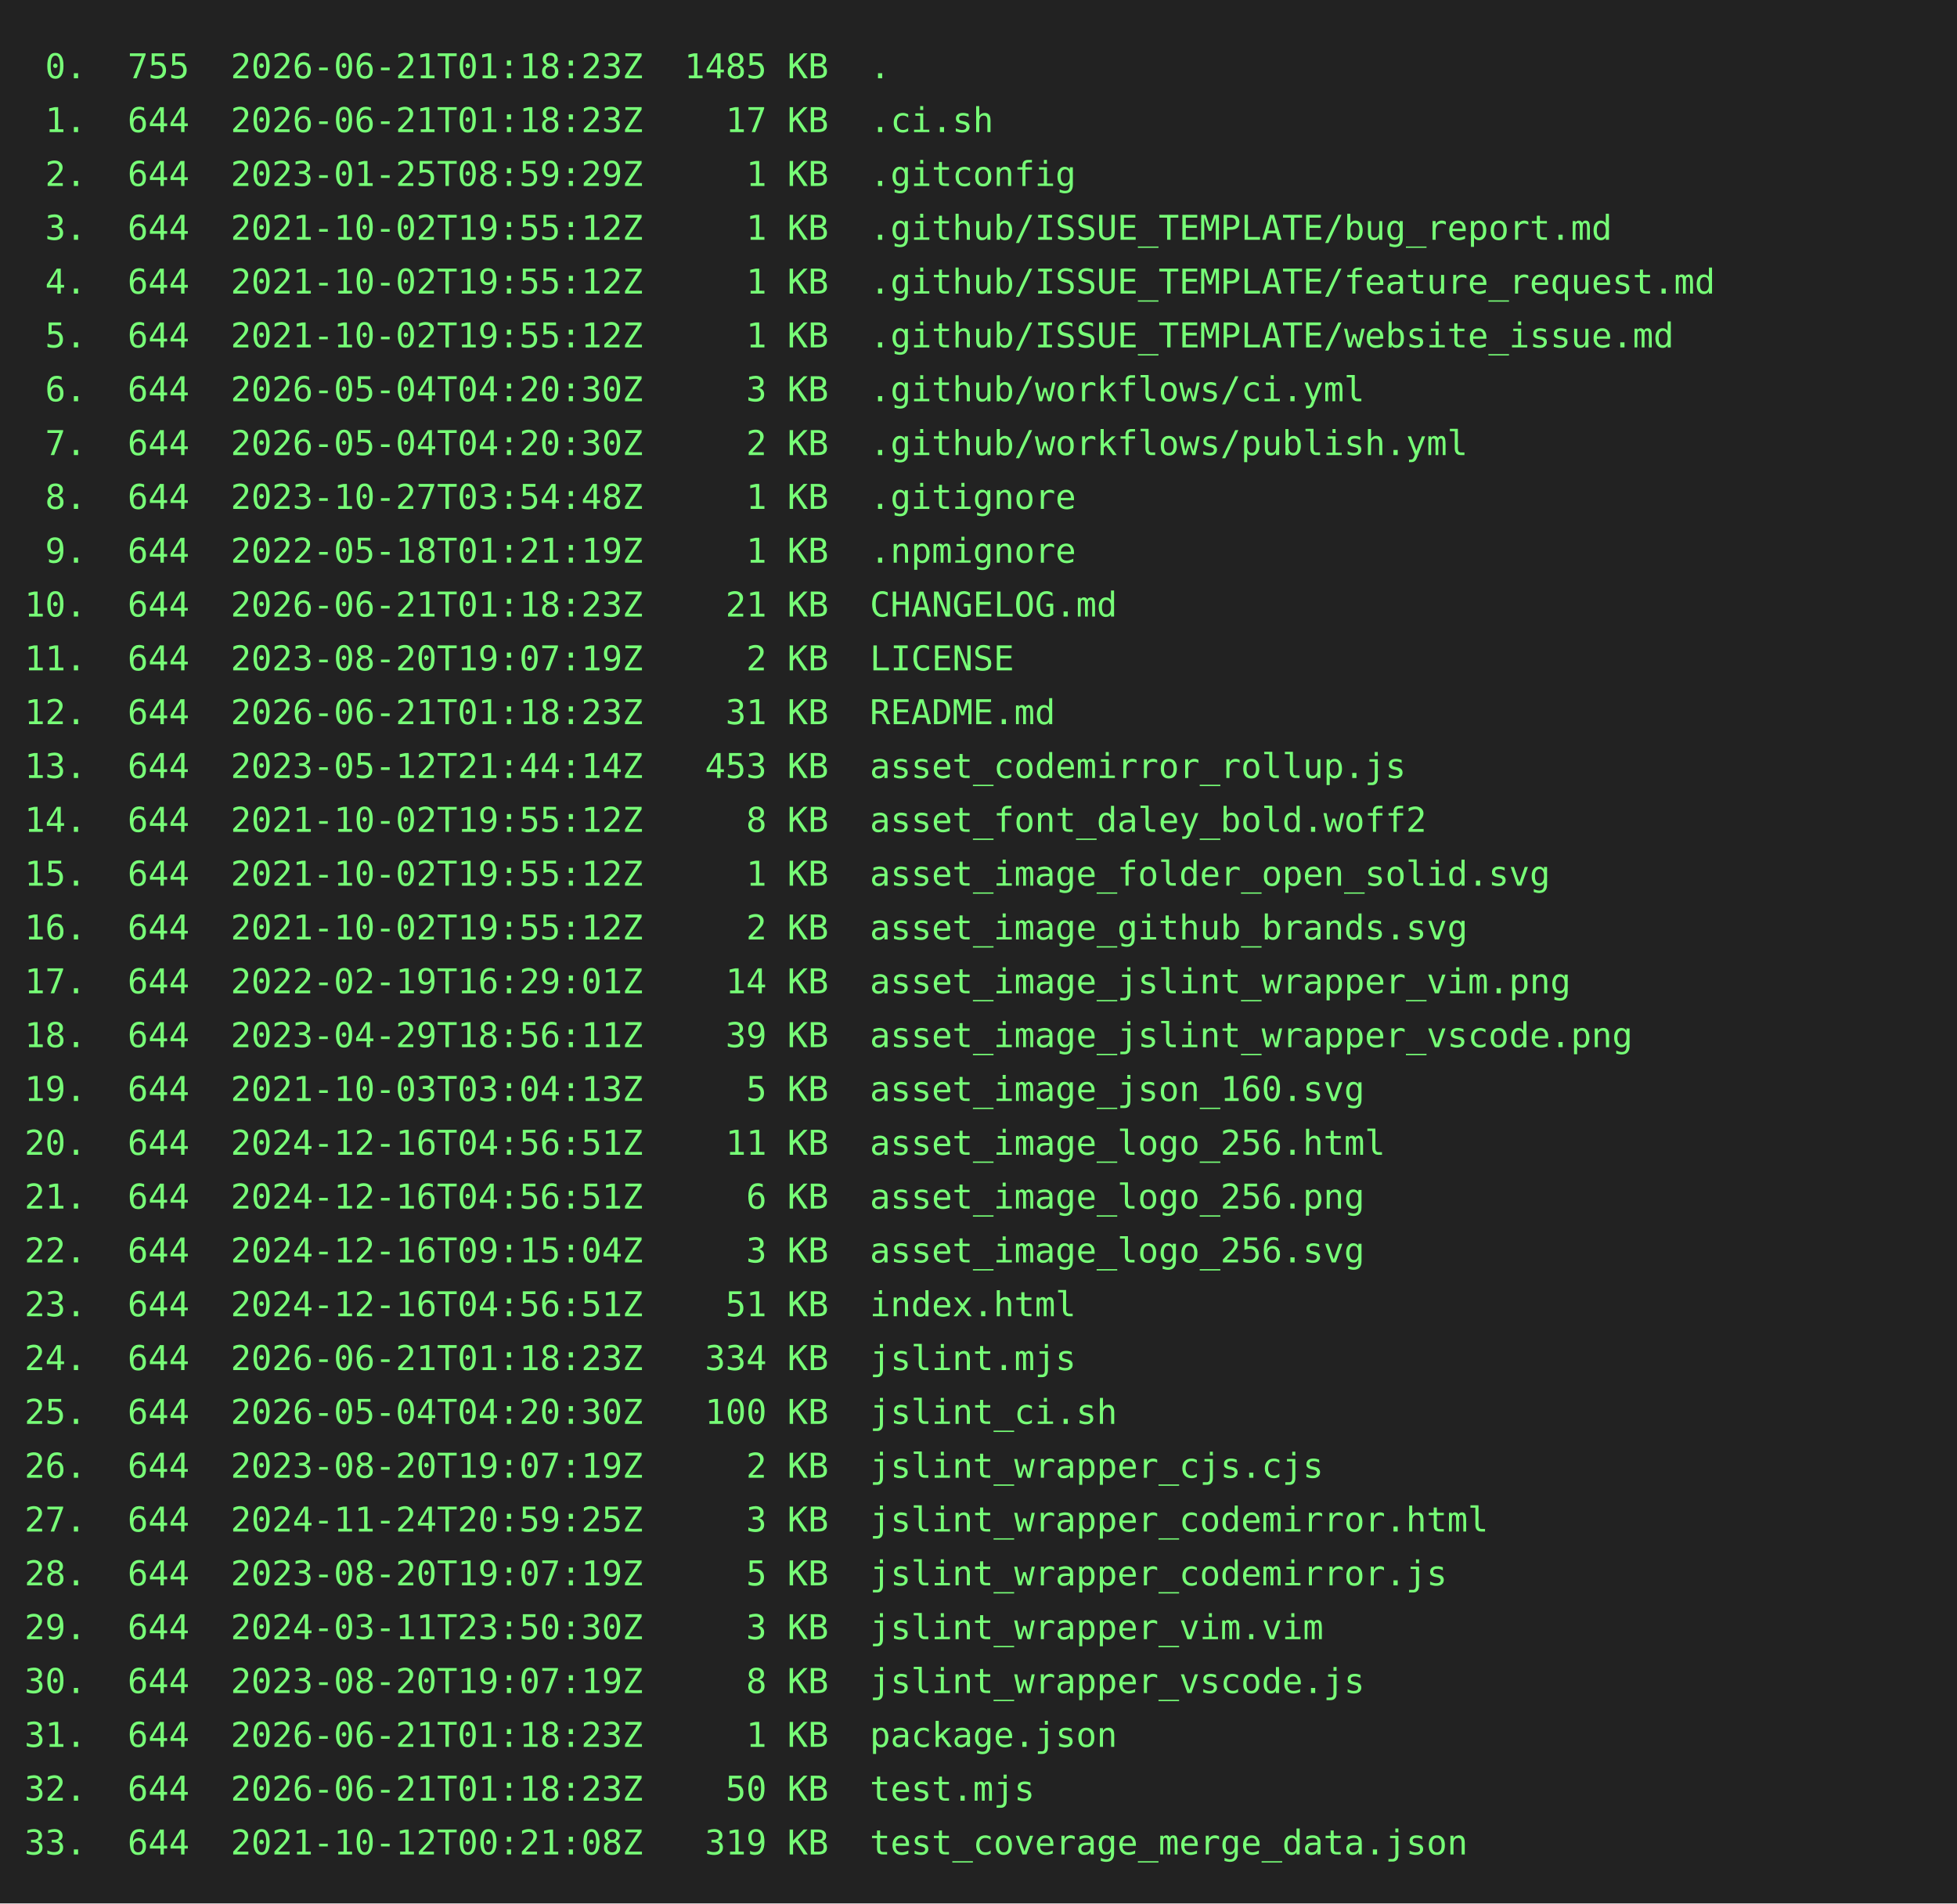
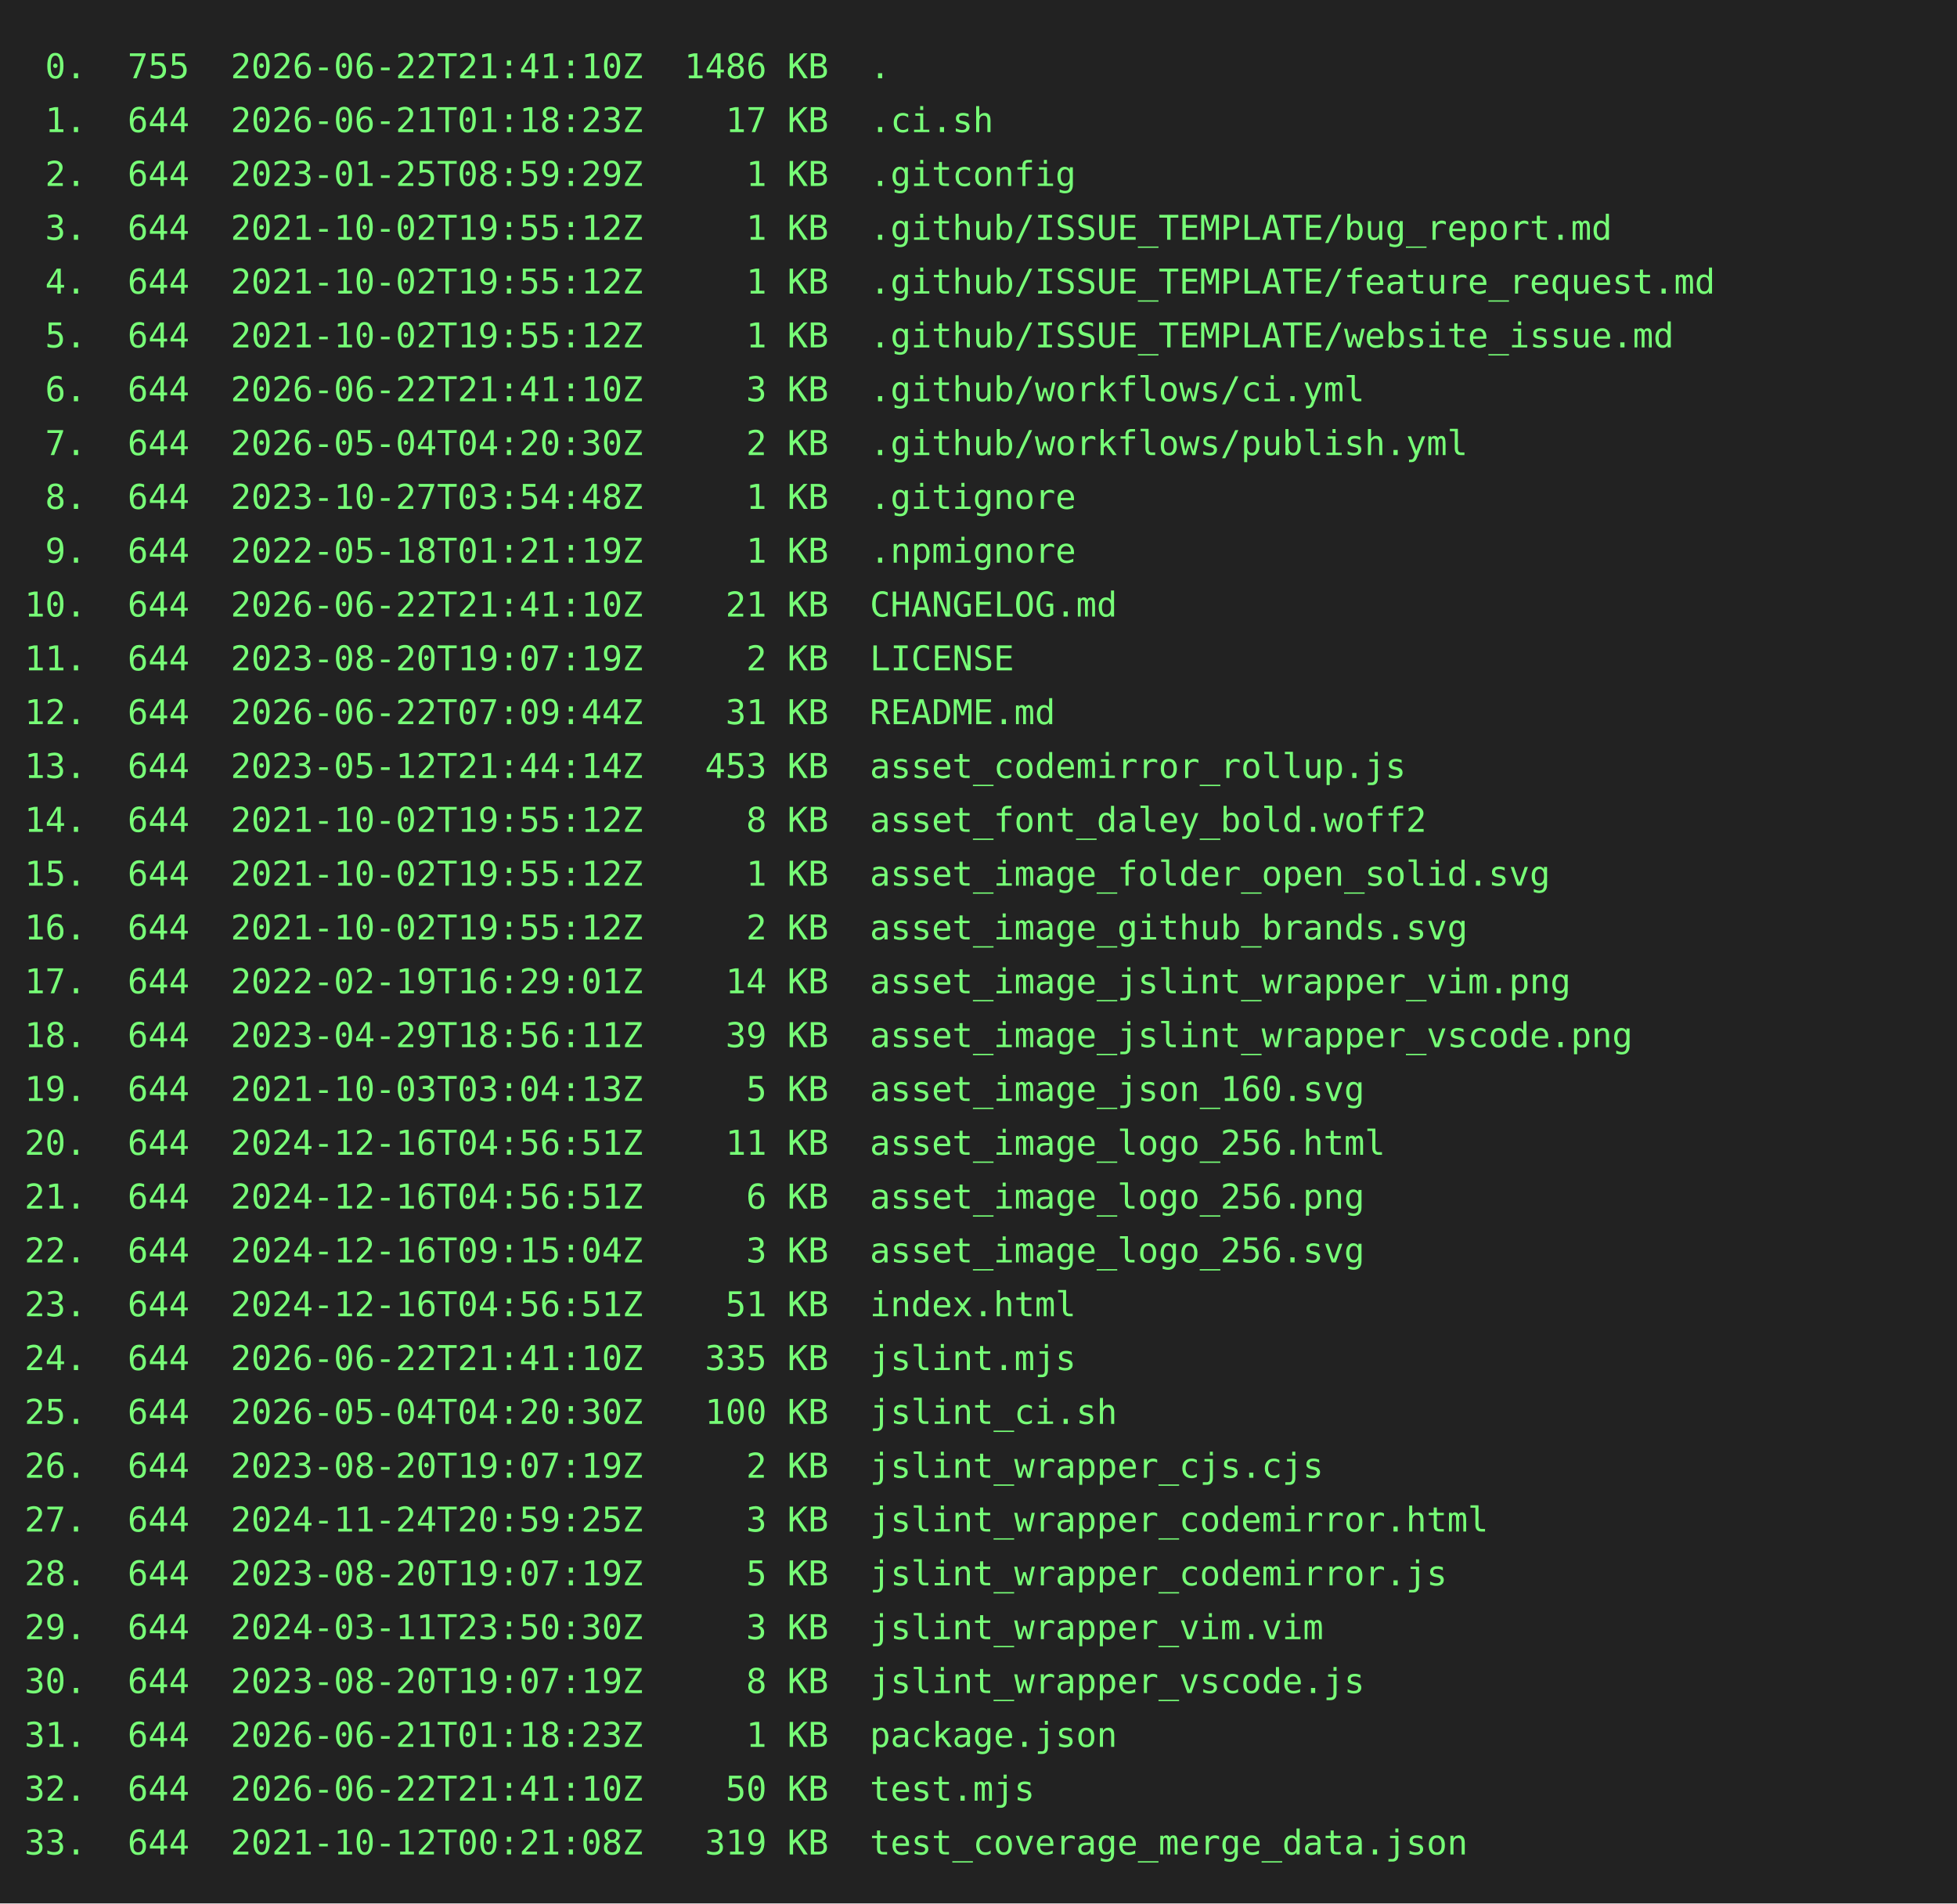
<svg xmlns="http://www.w3.org/2000/svg" height="778" width="800">
  <rect height="778" fill="#222" width="800" />
  <text fill="#7f7" font-family="consolas, menlo, monospace" font-size="14" xml:space="preserve">
-     <tspan lengthAdjust="spacingAndGlyphs" textLength="768" x="10" y="32"> 0.  755  2026-06-21T01:18:23Z  1485 KB  .                                                       </tspan>
+     <tspan lengthAdjust="spacingAndGlyphs" textLength="768" x="10" y="32"> 0.  755  2026-06-22T21:41:10Z  1486 KB  .                                                       </tspan>
    <tspan lengthAdjust="spacingAndGlyphs" textLength="768" x="10" y="54"> 1.  644  2026-06-21T01:18:23Z    17 KB  .ci.sh                                                  </tspan>
    <tspan lengthAdjust="spacingAndGlyphs" textLength="768" x="10" y="76"> 2.  644  2023-01-25T08:59:29Z     1 KB  .gitconfig                                              </tspan>
    <tspan lengthAdjust="spacingAndGlyphs" textLength="768" x="10" y="98"> 3.  644  2021-10-02T19:55:12Z     1 KB  .github/ISSUE_TEMPLATE/bug_report.md                    </tspan>
    <tspan lengthAdjust="spacingAndGlyphs" textLength="768" x="10" y="120"> 4.  644  2021-10-02T19:55:12Z     1 KB  .github/ISSUE_TEMPLATE/feature_request.md               </tspan>
    <tspan lengthAdjust="spacingAndGlyphs" textLength="768" x="10" y="142"> 5.  644  2021-10-02T19:55:12Z     1 KB  .github/ISSUE_TEMPLATE/website_issue.md                 </tspan>
-     <tspan lengthAdjust="spacingAndGlyphs" textLength="768" x="10" y="164"> 6.  644  2026-05-04T04:20:30Z     3 KB  .github/workflows/ci.yml                                </tspan>
+     <tspan lengthAdjust="spacingAndGlyphs" textLength="768" x="10" y="164"> 6.  644  2026-06-22T21:41:10Z     3 KB  .github/workflows/ci.yml                                </tspan>
    <tspan lengthAdjust="spacingAndGlyphs" textLength="768" x="10" y="186"> 7.  644  2026-05-04T04:20:30Z     2 KB  .github/workflows/publish.yml                           </tspan>
    <tspan lengthAdjust="spacingAndGlyphs" textLength="768" x="10" y="208"> 8.  644  2023-10-27T03:54:48Z     1 KB  .gitignore                                              </tspan>
    <tspan lengthAdjust="spacingAndGlyphs" textLength="768" x="10" y="230"> 9.  644  2022-05-18T01:21:19Z     1 KB  .npmignore                                              </tspan>
-     <tspan lengthAdjust="spacingAndGlyphs" textLength="768" x="10" y="252">10.  644  2026-06-21T01:18:23Z    21 KB  CHANGELOG.md                                            </tspan>
+     <tspan lengthAdjust="spacingAndGlyphs" textLength="768" x="10" y="252">10.  644  2026-06-22T21:41:10Z    21 KB  CHANGELOG.md                                            </tspan>
    <tspan lengthAdjust="spacingAndGlyphs" textLength="768" x="10" y="274">11.  644  2023-08-20T19:07:19Z     2 KB  LICENSE                                                 </tspan>
-     <tspan lengthAdjust="spacingAndGlyphs" textLength="768" x="10" y="296">12.  644  2026-06-21T01:18:23Z    31 KB  README.md                                               </tspan>
+     <tspan lengthAdjust="spacingAndGlyphs" textLength="768" x="10" y="296">12.  644  2026-06-22T07:09:44Z    31 KB  README.md                                               </tspan>
    <tspan lengthAdjust="spacingAndGlyphs" textLength="768" x="10" y="318">13.  644  2023-05-12T21:44:14Z   453 KB  asset_codemirror_rollup.js                              </tspan>
    <tspan lengthAdjust="spacingAndGlyphs" textLength="768" x="10" y="340">14.  644  2021-10-02T19:55:12Z     8 KB  asset_font_daley_bold.woff2                             </tspan>
    <tspan lengthAdjust="spacingAndGlyphs" textLength="768" x="10" y="362">15.  644  2021-10-02T19:55:12Z     1 KB  asset_image_folder_open_solid.svg                       </tspan>
    <tspan lengthAdjust="spacingAndGlyphs" textLength="768" x="10" y="384">16.  644  2021-10-02T19:55:12Z     2 KB  asset_image_github_brands.svg                           </tspan>
    <tspan lengthAdjust="spacingAndGlyphs" textLength="768" x="10" y="406">17.  644  2022-02-19T16:29:01Z    14 KB  asset_image_jslint_wrapper_vim.png                      </tspan>
    <tspan lengthAdjust="spacingAndGlyphs" textLength="768" x="10" y="428">18.  644  2023-04-29T18:56:11Z    39 KB  asset_image_jslint_wrapper_vscode.png                   </tspan>
    <tspan lengthAdjust="spacingAndGlyphs" textLength="768" x="10" y="450">19.  644  2021-10-03T03:04:13Z     5 KB  asset_image_json_160.svg                                </tspan>
    <tspan lengthAdjust="spacingAndGlyphs" textLength="768" x="10" y="472">20.  644  2024-12-16T04:56:51Z    11 KB  asset_image_logo_256.html                               </tspan>
    <tspan lengthAdjust="spacingAndGlyphs" textLength="768" x="10" y="494">21.  644  2024-12-16T04:56:51Z     6 KB  asset_image_logo_256.png                                </tspan>
    <tspan lengthAdjust="spacingAndGlyphs" textLength="768" x="10" y="516">22.  644  2024-12-16T09:15:04Z     3 KB  asset_image_logo_256.svg                                </tspan>
    <tspan lengthAdjust="spacingAndGlyphs" textLength="768" x="10" y="538">23.  644  2024-12-16T04:56:51Z    51 KB  index.html                                              </tspan>
-     <tspan lengthAdjust="spacingAndGlyphs" textLength="768" x="10" y="560">24.  644  2026-06-21T01:18:23Z   334 KB  jslint.mjs                                              </tspan>
+     <tspan lengthAdjust="spacingAndGlyphs" textLength="768" x="10" y="560">24.  644  2026-06-22T21:41:10Z   335 KB  jslint.mjs                                              </tspan>
    <tspan lengthAdjust="spacingAndGlyphs" textLength="768" x="10" y="582">25.  644  2026-05-04T04:20:30Z   100 KB  jslint_ci.sh                                            </tspan>
    <tspan lengthAdjust="spacingAndGlyphs" textLength="768" x="10" y="604">26.  644  2023-08-20T19:07:19Z     2 KB  jslint_wrapper_cjs.cjs                                  </tspan>
    <tspan lengthAdjust="spacingAndGlyphs" textLength="768" x="10" y="626">27.  644  2024-11-24T20:59:25Z     3 KB  jslint_wrapper_codemirror.html                          </tspan>
    <tspan lengthAdjust="spacingAndGlyphs" textLength="768" x="10" y="648">28.  644  2023-08-20T19:07:19Z     5 KB  jslint_wrapper_codemirror.js                            </tspan>
    <tspan lengthAdjust="spacingAndGlyphs" textLength="768" x="10" y="670">29.  644  2024-03-11T23:50:30Z     3 KB  jslint_wrapper_vim.vim                                  </tspan>
    <tspan lengthAdjust="spacingAndGlyphs" textLength="768" x="10" y="692">30.  644  2023-08-20T19:07:19Z     8 KB  jslint_wrapper_vscode.js                                </tspan>
    <tspan lengthAdjust="spacingAndGlyphs" textLength="768" x="10" y="714">31.  644  2026-06-21T01:18:23Z     1 KB  package.json                                            </tspan>
-     <tspan lengthAdjust="spacingAndGlyphs" textLength="768" x="10" y="736">32.  644  2026-06-21T01:18:23Z    50 KB  test.mjs                                                </tspan>
+     <tspan lengthAdjust="spacingAndGlyphs" textLength="768" x="10" y="736">32.  644  2026-06-22T21:41:10Z    50 KB  test.mjs                                                </tspan>
    <tspan lengthAdjust="spacingAndGlyphs" textLength="768" x="10" y="758">33.  644  2021-10-12T00:21:08Z   319 KB  test_coverage_merge_data.json                           </tspan>
  </text>
</svg>
